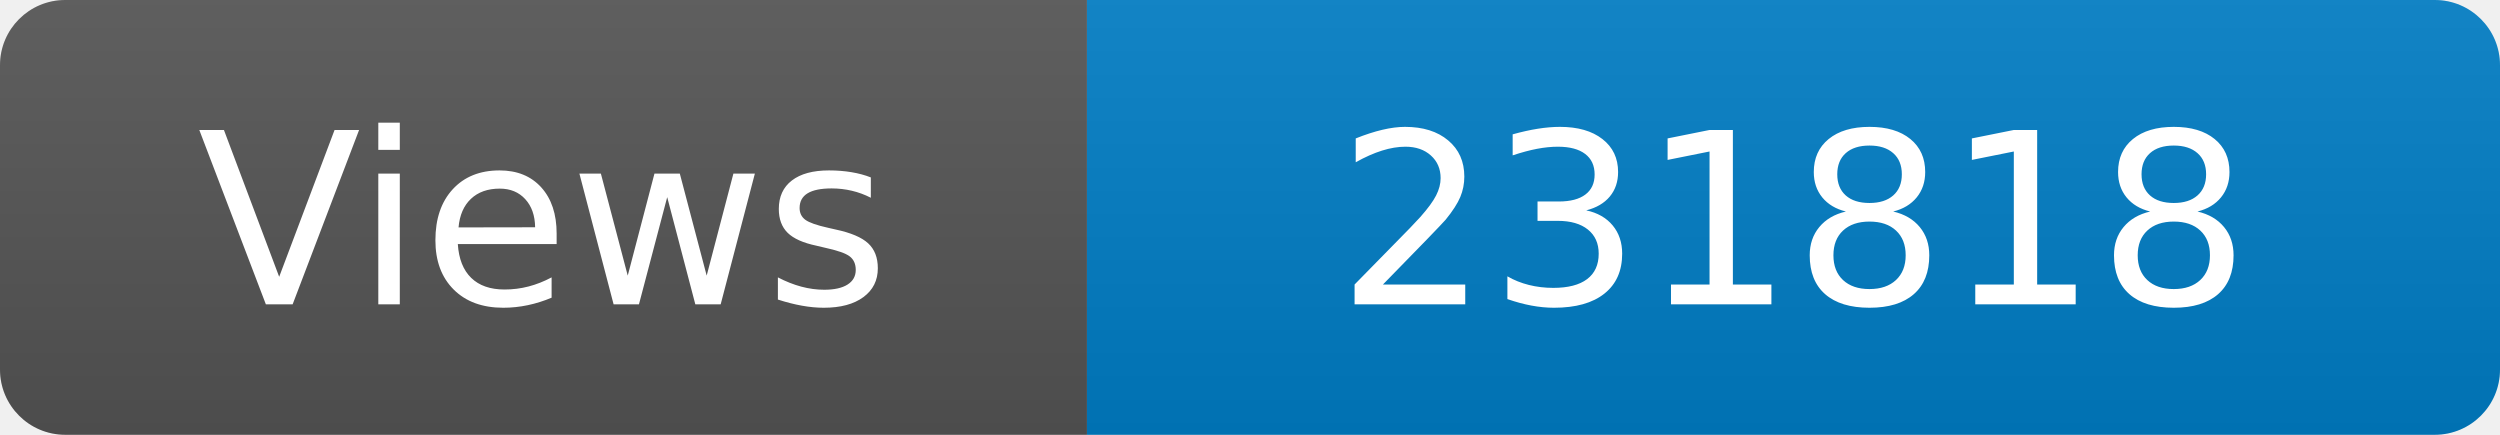
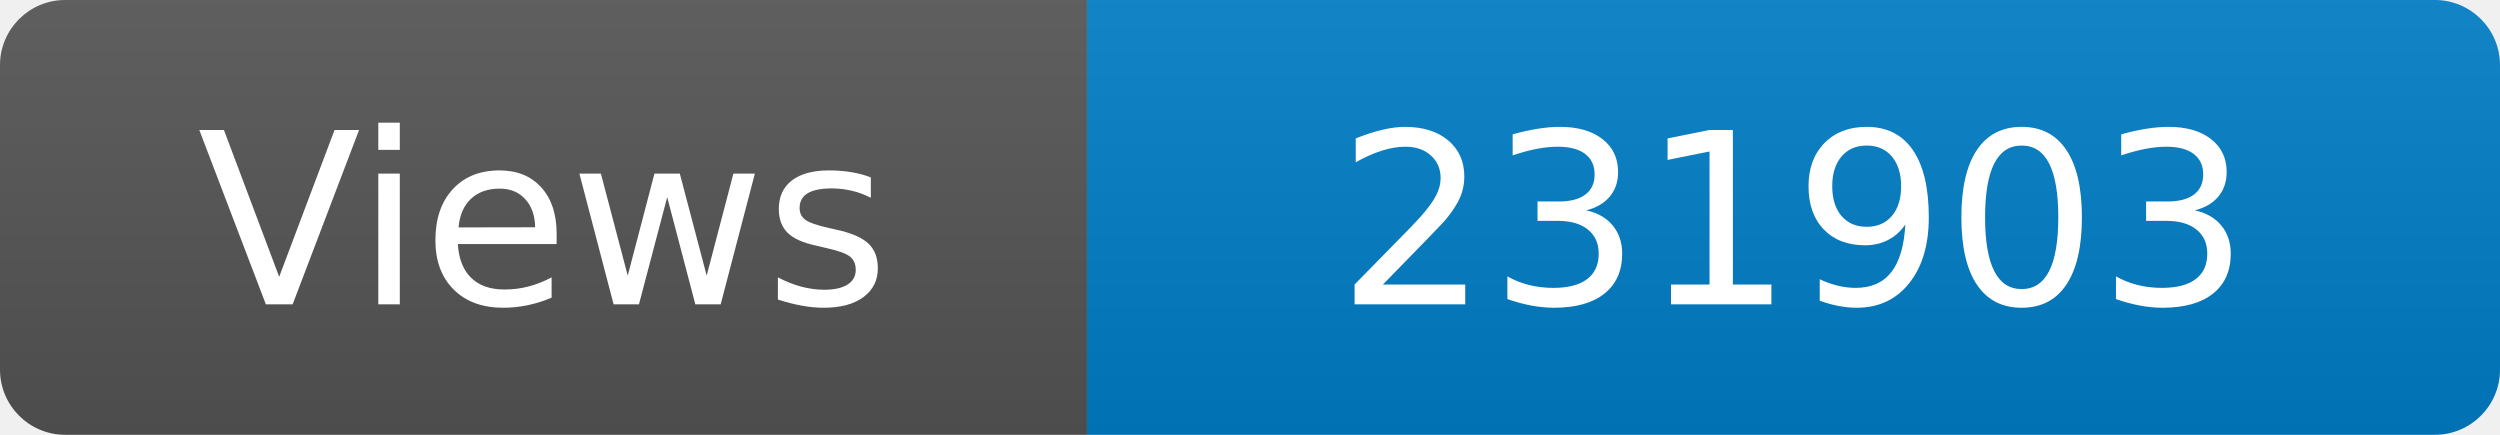
<svg xmlns="http://www.w3.org/2000/svg" width="115" height="20" role="img" aria-label="Maintained?: yes">
  <linearGradient id="s" x2="0" y2="100%">
    <stop offset="0" stop-color="#bbb" stop-opacity=".1" />
    <stop offset="1" stop-opacity=".1" />
  </linearGradient>
  <clipPath id="r">
    <rect width="115" height="20" rx="3" fill="#fff" />
  </clipPath>
  <g clip-path="url(#r)">
    <rect width="50" height="20" fill="#555" />
    <rect x="50" width="160" height="20" fill="#007ec6" />
    <rect width="115" height="20" fill="url(#s)" />
  </g>
  <g fill="#fff" text-anchor="middle" font-family="Verdana,Geneva,DejaVu Sans,sans-serif" font-size="110">
    <text x="250" y="140" transform="scale(.1)" fill="#fff">Views</text>
-     <text x="825" y="140" transform="scale(.1)" fill="#fff">231818</text>
+     <text x="825" y="140" transform="scale(.1)" fill="#fff">231903</text>
  </g>
</svg>
